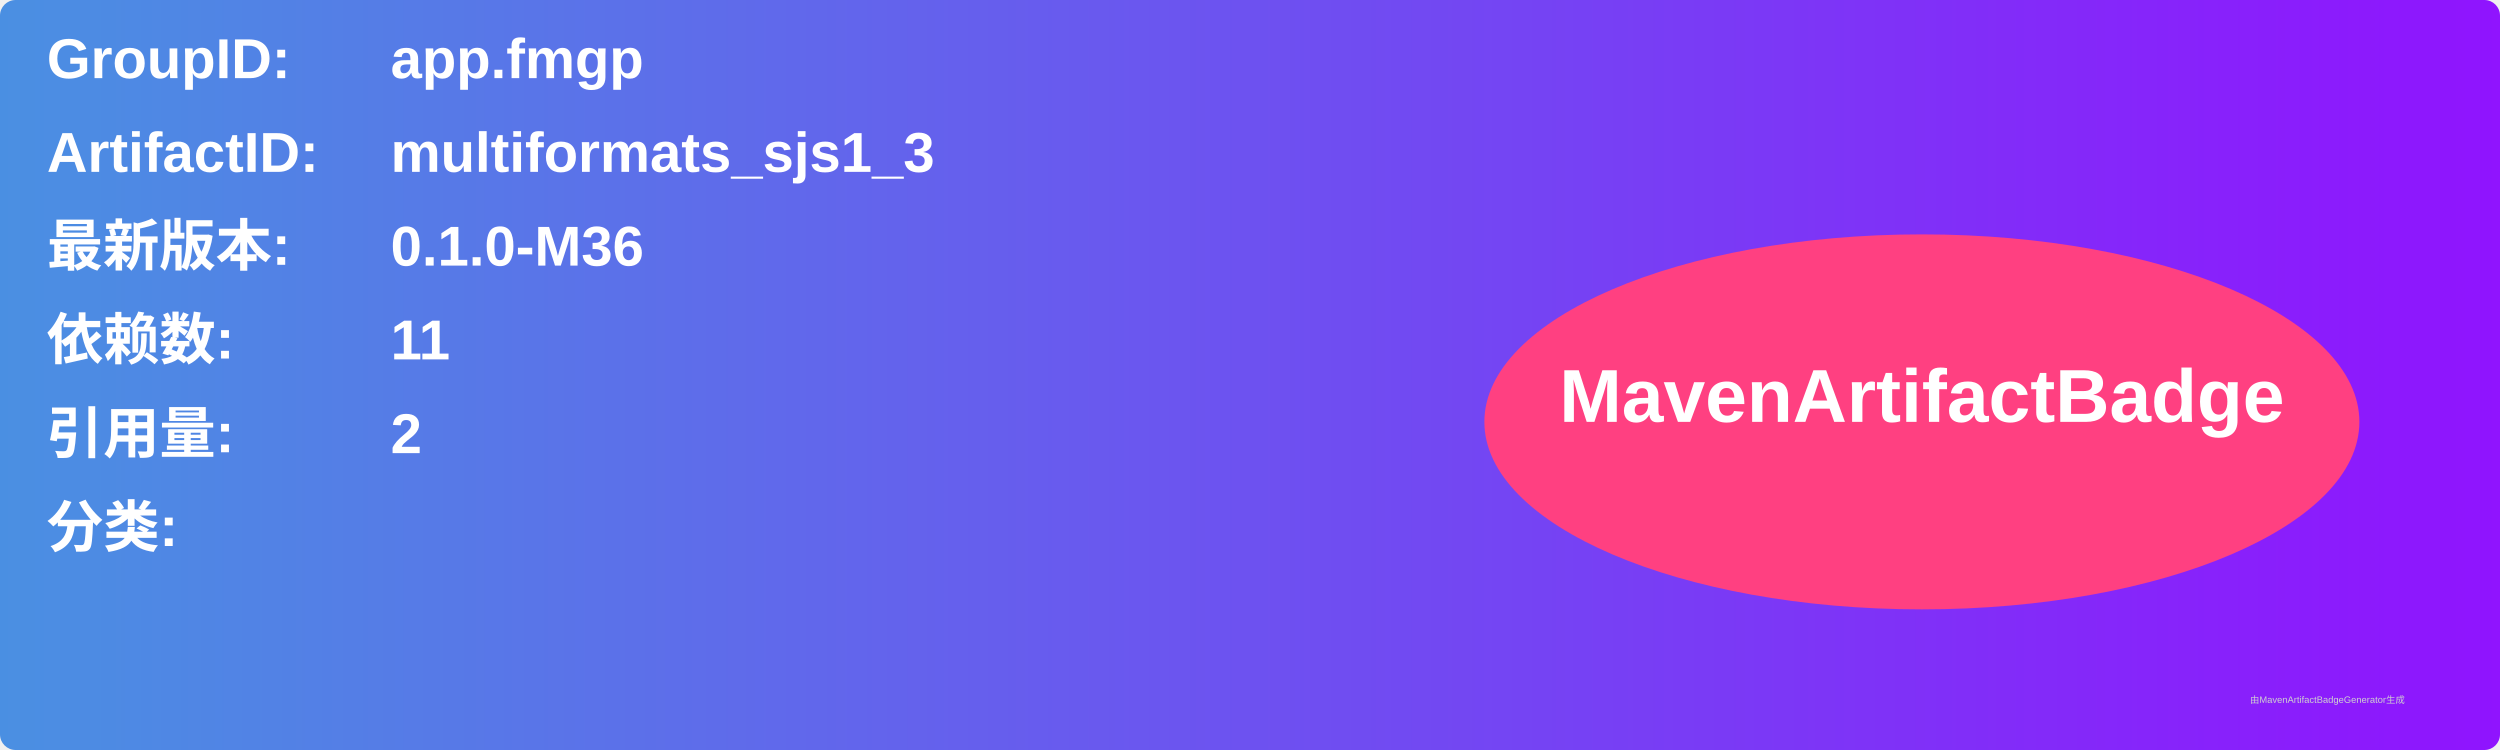
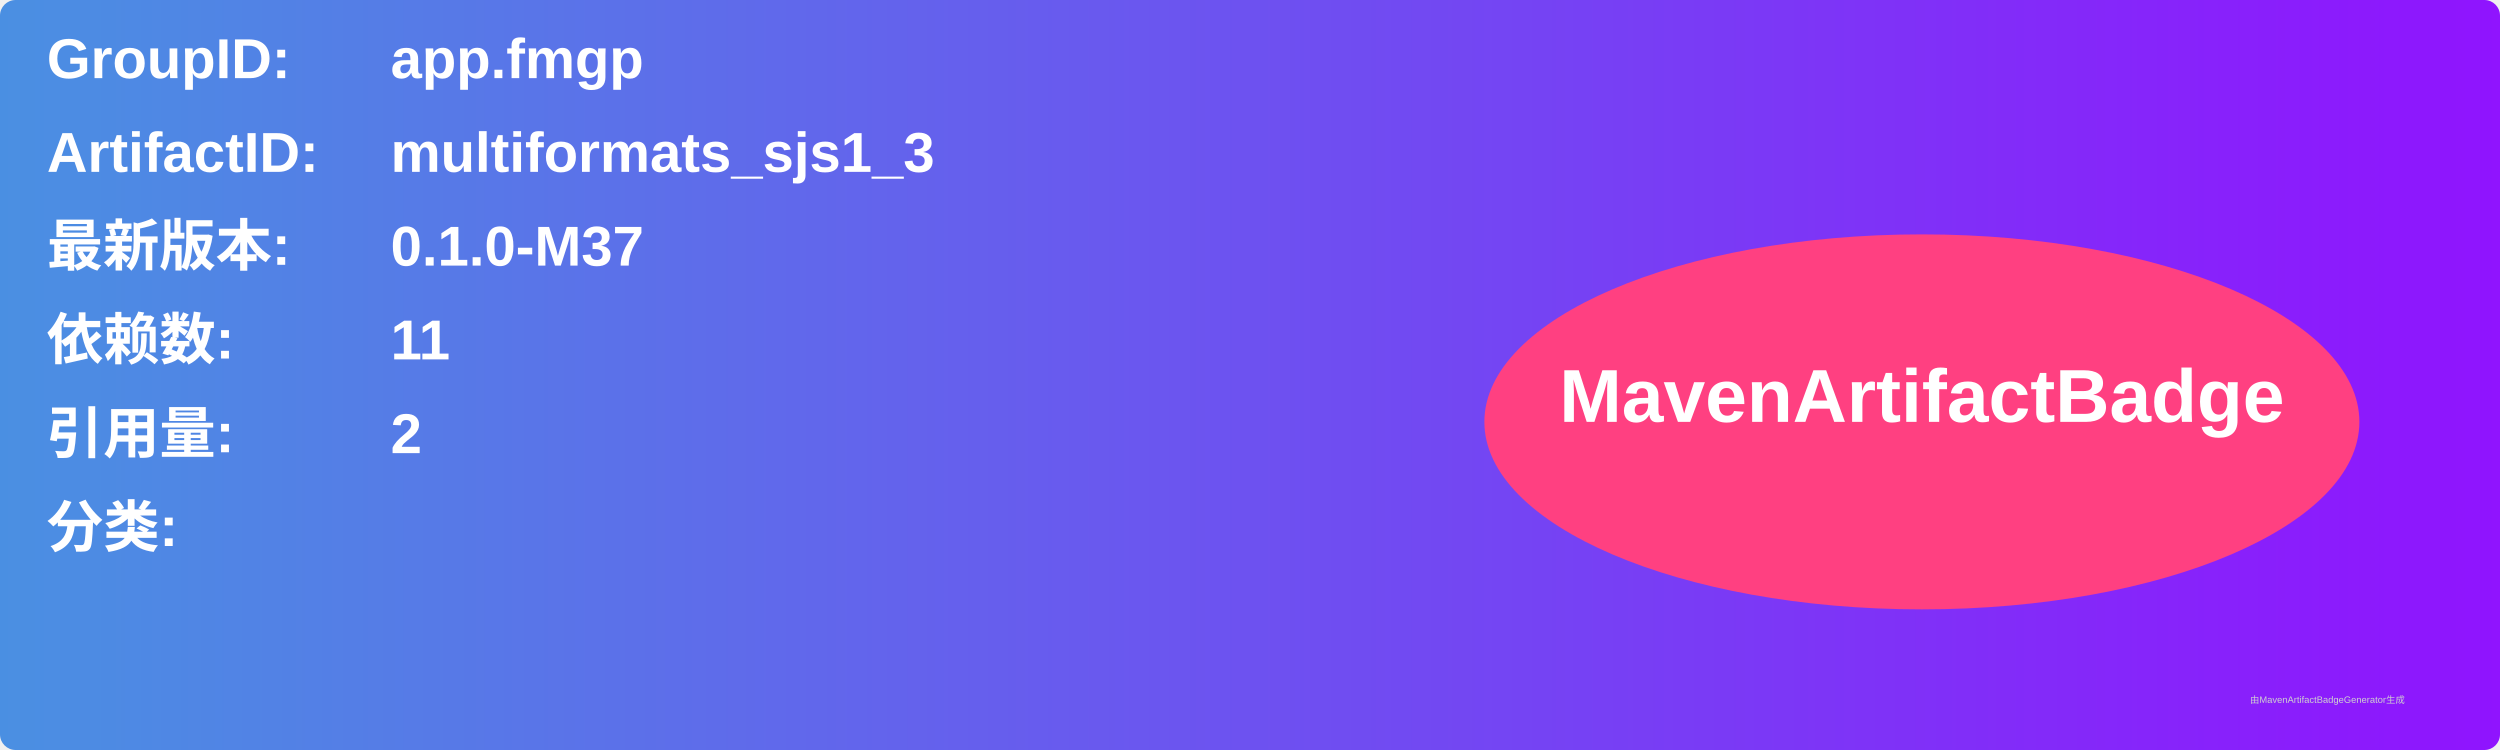
<svg xmlns="http://www.w3.org/2000/svg" width="800" height="240" viewBox="0 0 800 240">
  <linearGradient id="grad" x1="0%" y1="0%" x2="100%" y2="0%">
    <stop offset="0%" stop-color="#4a90e2" />
    <stop offset="100%" stop-color="#9013fe" />
  </linearGradient>
  <rect width="100%" height="100%" rx="5" ry="5" fill="url(#grad)" />
  <g transform="translate(15, 15)">
    <text x="0" y="10" font-family="Arial" font-size="18" fill="white" font-weight="bold" width="260">GroupID:</text>
    <text x="110" y="10" font-family="Arial" font-size="18" fill="white" font-weight="bold" width="460">app.fmgp</text>
    <text x="0" y="40" font-family="Arial" font-size="18" fill="white" font-weight="bold" width="260">ArtifactID:</text>
    <text x="110" y="40" font-family="Arial" font-size="18" fill="white" font-weight="bold" width="460">multiformats_sjs1_3</text>
    <text x="0" y="70" font-family="Arial" font-size="18" fill="white" font-weight="bold">最新版本:</text>
    <text x="110" y="70" font-family="Arial" font-size="18" fill="white" font-weight="bold">
-       <tspan font-weight="bold">0.1.0-M36</tspan>
+       <tspan font-weight="bold">0.1.0-M37</tspan>
    </text>
    <text x="0" y="100" font-family="Arial" font-size="18" fill="white" font-weight="bold">依赖数: </text>
    <text x="110" y="100" font-family="Arial" font-size="18" fill="white">
      <tspan font-weight="bold">11</tspan>
    </text>
    <text x="0" y="130" font-family="Arial" font-size="18" fill="white" font-weight="bold">引用量: </text>
    <text x="110" y="130" font-family="Arial" font-size="18" fill="white">
      <tspan font-weight="bold">2</tspan>
    </text>
    <text x="0" y="160" font-family="Arial" font-size="18" fill="white" font-weight="bold">分类:</text>
    <text x="10" y="190" font-family="Arial" font-size="10" fill="white">
      <tspan font-weight="bold" />
    </text>
    <ellipse cx="600" cy="120" rx="140" ry="60" fill="#ff4081" />
    <text x="600" y="120" text-anchor="middle" font-family="Arial" font-size="24" fill="white" font-weight="bold">MavenArtifactBadge</text>
  </g>
  <text x="720" y="225" font-family="Arial" font-size="3" fill="#d0d0d0">由MavenArtifactBadgeGenerator生成</text>
</svg>
